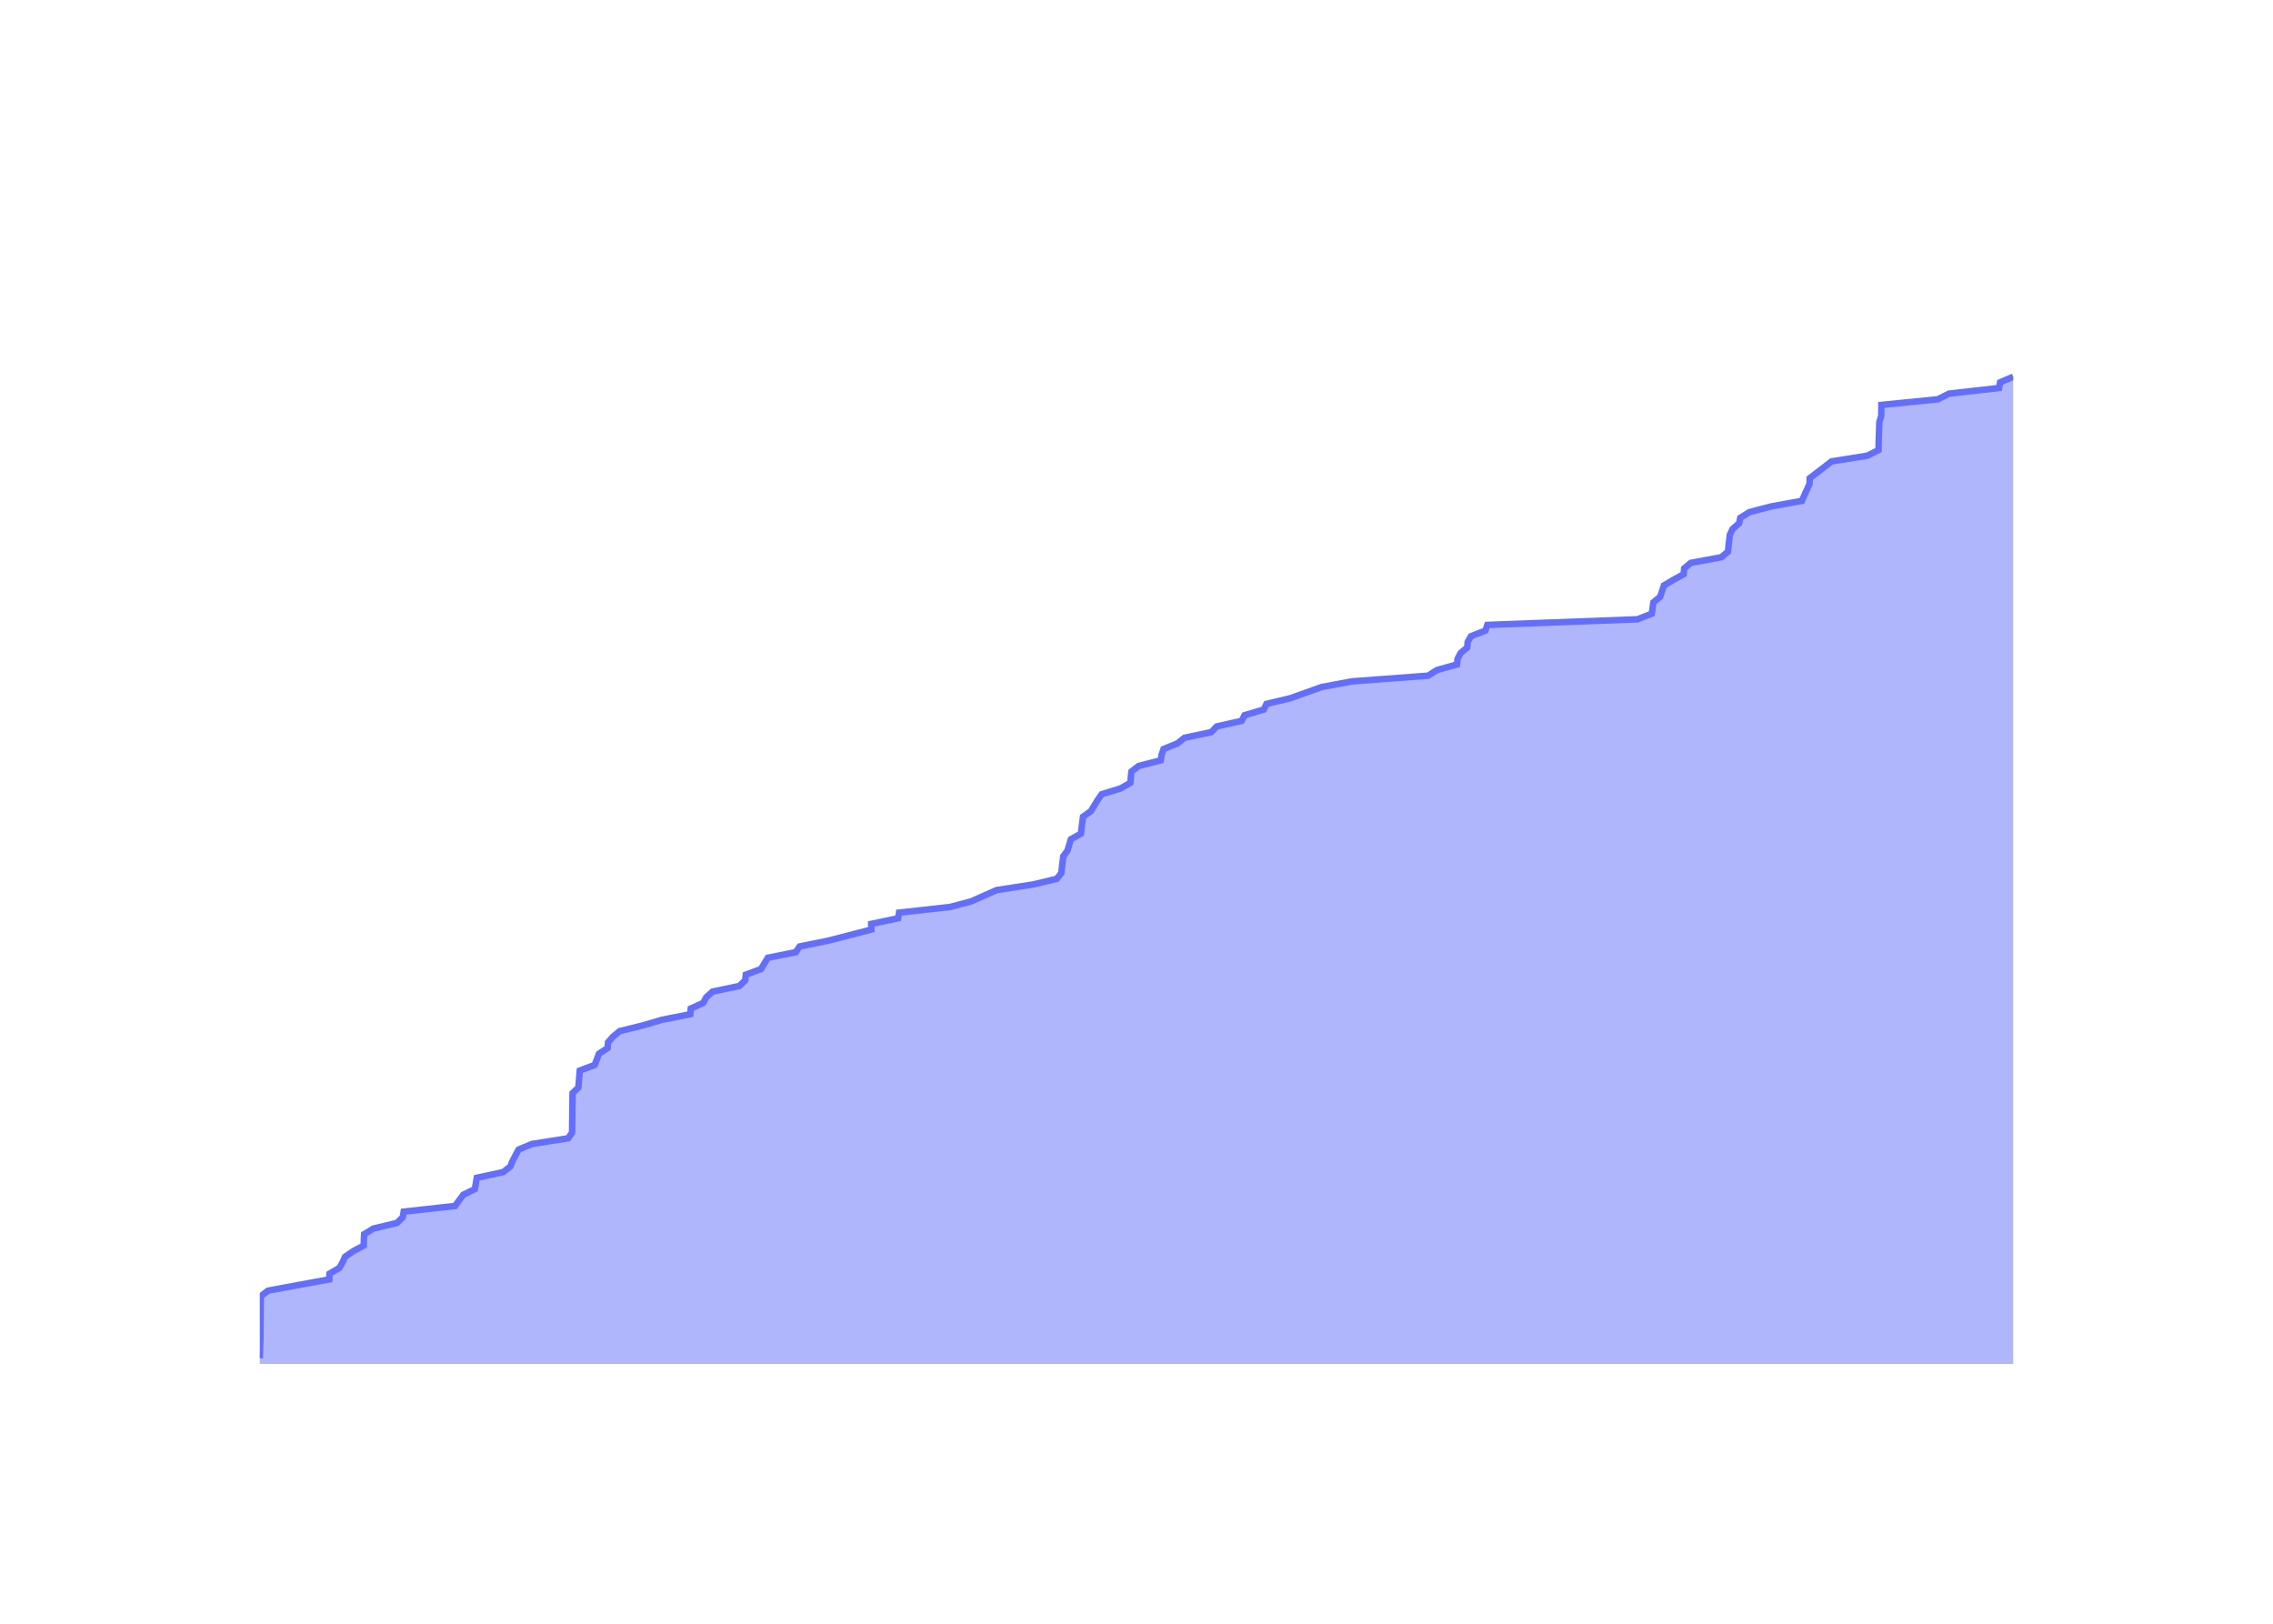
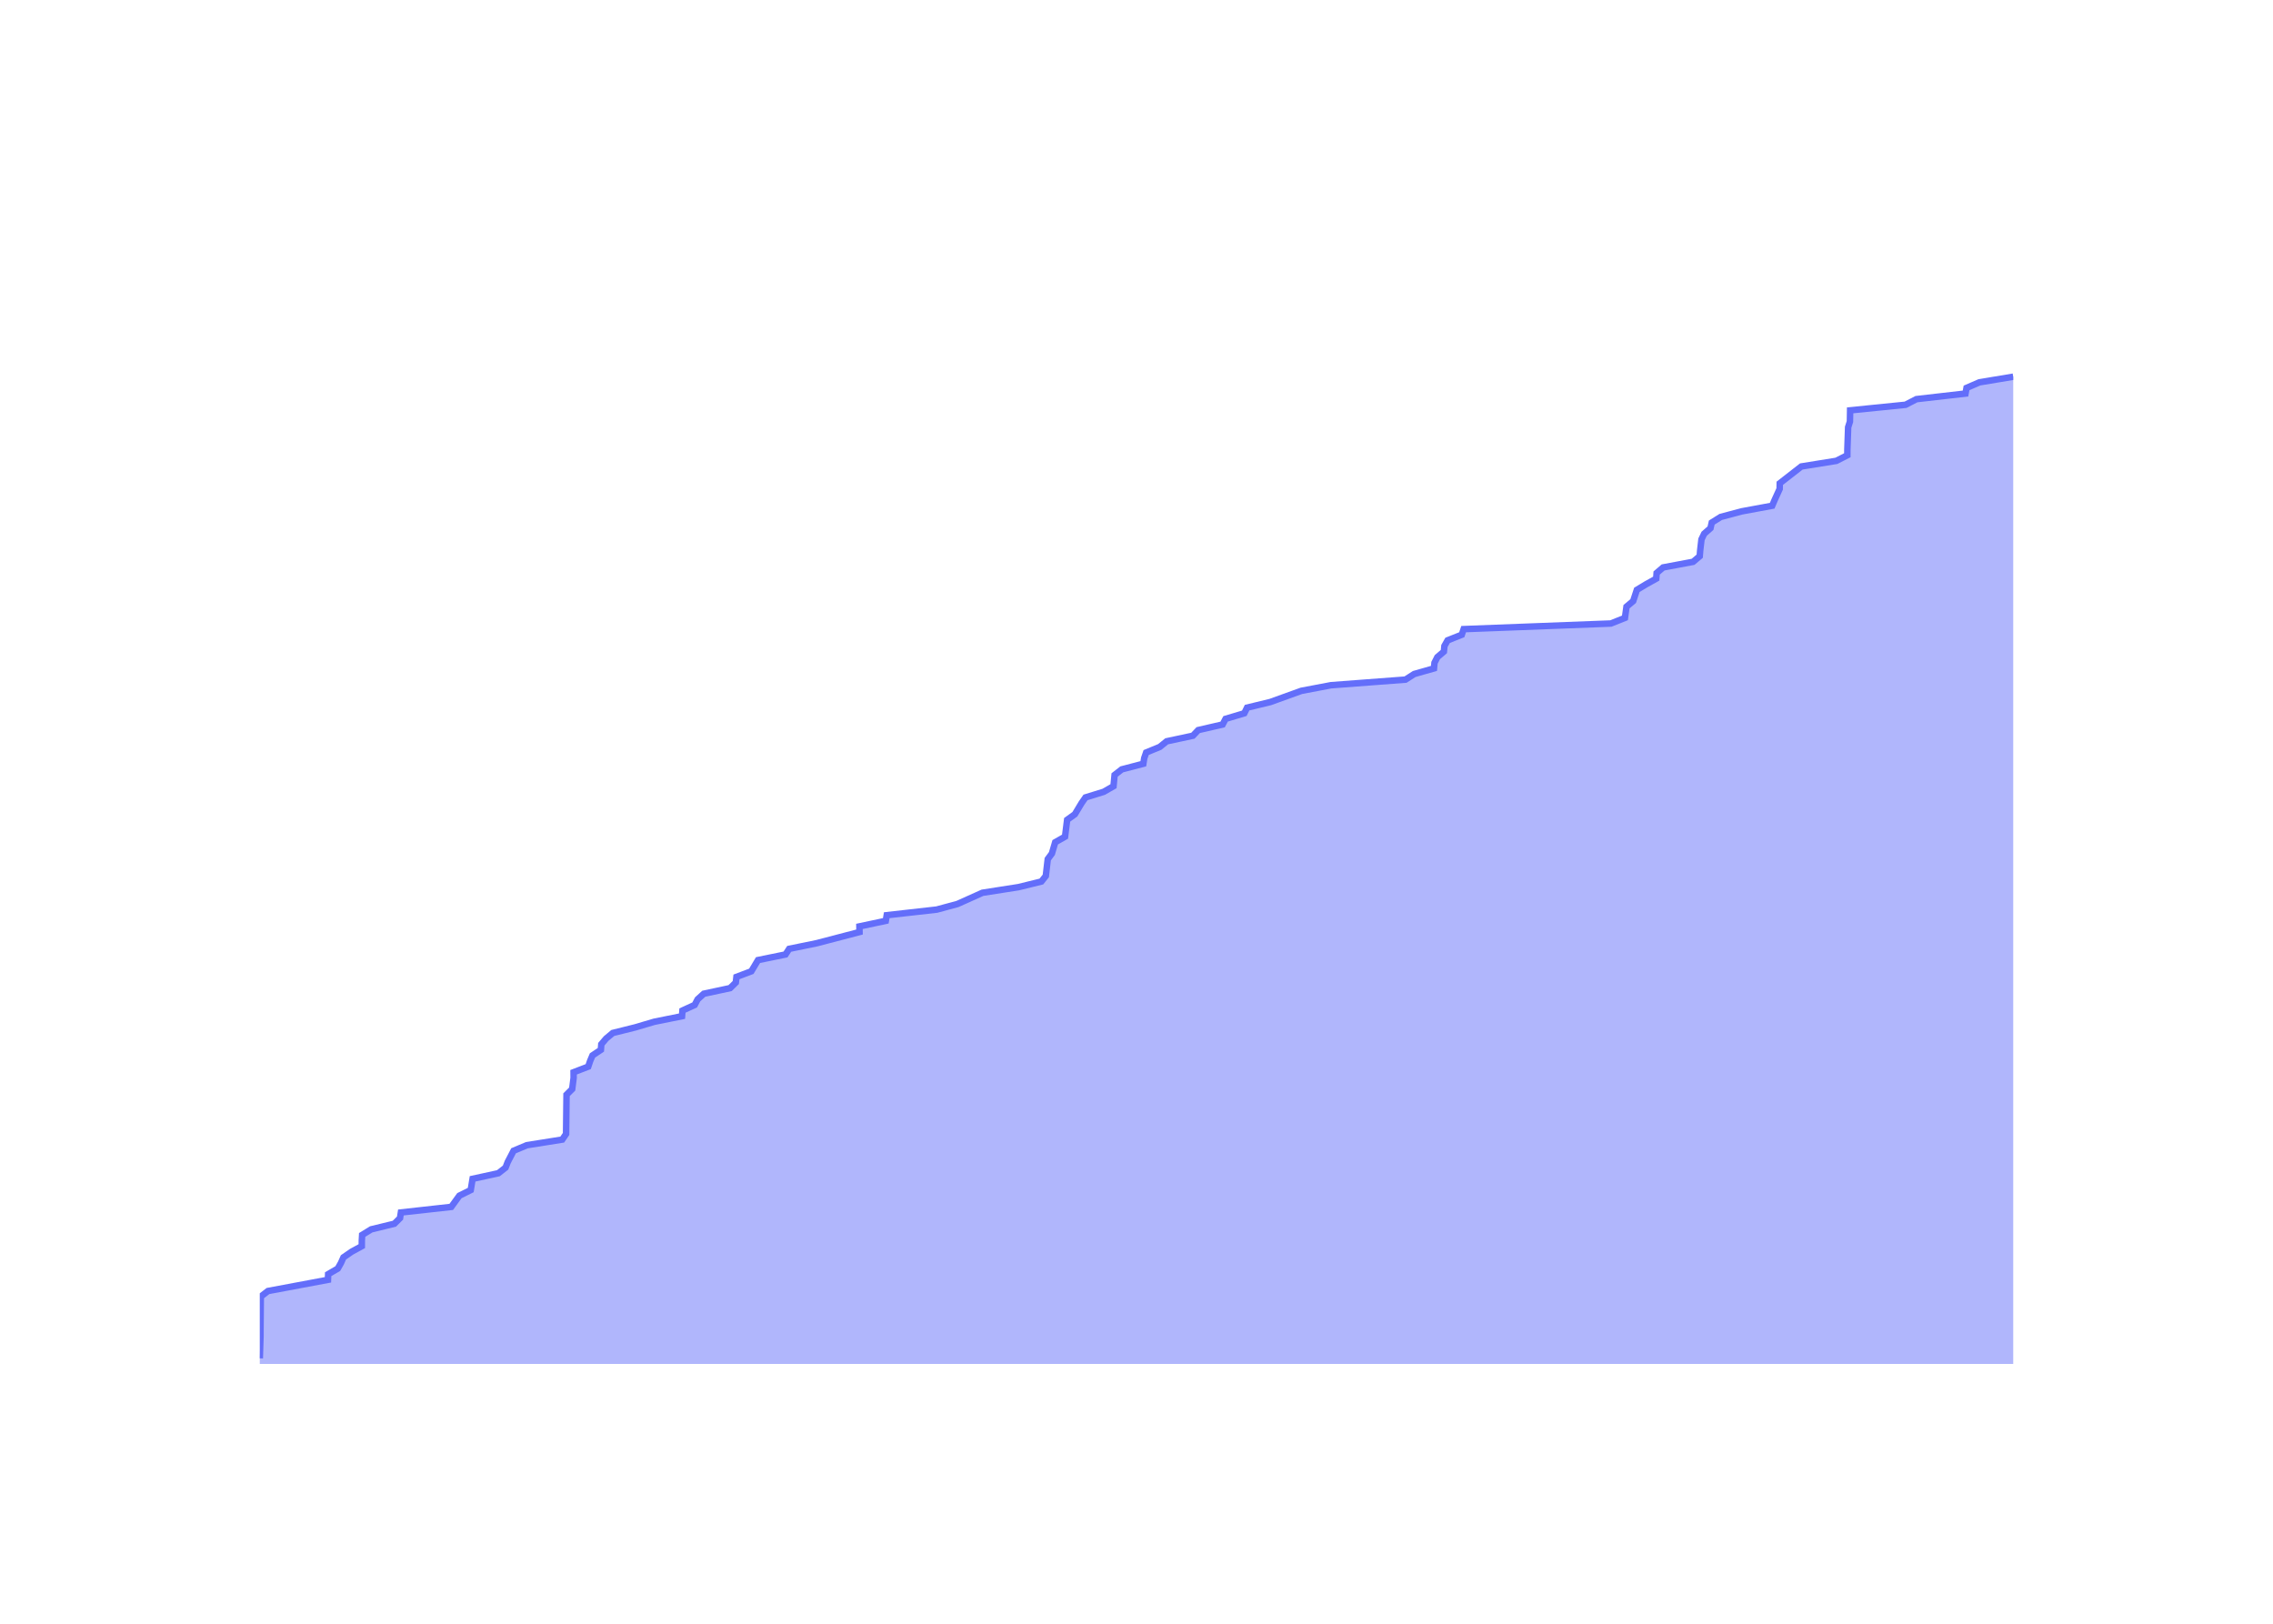
<svg xmlns="http://www.w3.org/2000/svg" class="main-svg" width="700" height="500" style="" viewBox="0 0 700 500">
  <rect x="0" y="0" width="700" height="500" style="fill: rgb(0, 0, 0); fill-opacity: 0;" />
-   <defs id="defs-8ad510">
+   <defs id="defs-a71d3d">
    <g class="clips">
-       <clipPath id="clip8ad510xyplot" class="plotclip">
+       <clipPath id="clipa71d3dxyplot" class="plotclip">
        <rect width="540" height="320" />
      </clipPath>
-       <clipPath class="axesclip" id="clip8ad510x">
+       <clipPath class="axesclip" id="clipa71d3dx">
        <rect x="80" y="0" width="540" height="500" />
      </clipPath>
-       <clipPath class="axesclip" id="clip8ad510y">
+       <clipPath class="axesclip" id="clipa71d3dy">
        <rect x="0" y="100" width="700" height="320" />
      </clipPath>
-       <clipPath class="axesclip" id="clip8ad510xy">
+       <clipPath class="axesclip" id="clipa71d3dxy">
        <rect x="80" y="100" width="540" height="320" />
      </clipPath>
    </g>
    <g class="gradients" />
    <g class="patterns" />
  </defs>
  <g class="bglayer">
    <rect class="bg" x="80" y="100" width="540" height="320" style="fill: rgb(0, 0, 0); fill-opacity: 0; stroke-width: 0;" />
  </g>
  <g class="layer-below">
    <g class="imagelayer" />
    <g class="shapelayer" />
  </g>
  <g class="cartesianlayer">
    <g class="subplot xy">
      <g class="layer-subplot">
        <g class="shapelayer" />
        <g class="imagelayer" />
      </g>
      <g class="minor-gridlayer">
        <g class="x" />
        <g class="y" />
      </g>
      <g class="gridlayer">
        <g class="x">
-           <path class="xgrid crisp" transform="translate(94.46,0)" d="M0,100v320" style="stroke: rgb(255, 255, 255); stroke-opacity: 1; stroke-width: 1px;" />
-           <path class="xgrid crisp" transform="translate(202.74,0)" d="M0,100v320" style="stroke: rgb(255, 255, 255); stroke-opacity: 1; stroke-width: 1px;" />
-           <path class="xgrid crisp" transform="translate(310.87,0)" d="M0,100v320" style="stroke: rgb(255, 255, 255); stroke-opacity: 1; stroke-width: 1px;" />
-           <path class="xgrid crisp" transform="translate(419.15,0)" d="M0,100v320" style="stroke: rgb(255, 255, 255); stroke-opacity: 1; stroke-width: 1px;" />
-           <path class="xgrid crisp" transform="translate(527.28,0)" d="M0,100v320" style="stroke: rgb(255, 255, 255); stroke-opacity: 1; stroke-width: 1px;" />
+           <path class="xgrid crisp" transform="translate(94.18,0)" d="M0,100v320" style="stroke: rgb(255, 255, 255); stroke-opacity: 1; stroke-width: 1px;" />
+           <path class="xgrid crisp" transform="translate(200.37,0)" d="M0,100v320" style="stroke: rgb(255, 255, 255); stroke-opacity: 1; stroke-width: 1px;" />
+           <path class="xgrid crisp" transform="translate(306.41,0)" d="M0,100v320" style="stroke: rgb(255, 255, 255); stroke-opacity: 1; stroke-width: 1px;" />
+           <path class="xgrid crisp" transform="translate(412.61,0)" d="M0,100v320" style="stroke: rgb(255, 255, 255); stroke-opacity: 1; stroke-width: 1px;" />
+           <path class="xgrid crisp" transform="translate(518.65,0)" d="M0,100v320" style="stroke: rgb(255, 255, 255); stroke-opacity: 1; stroke-width: 1px;" />
        </g>
        <g class="y">
-           <path class="ygrid crisp" transform="translate(0,333.14)" d="M80,0h540" style="stroke: rgb(255, 255, 255); stroke-opacity: 1; stroke-width: 1px;" />
-           <path class="ygrid crisp" transform="translate(0,246.29)" d="M80,0h540" style="stroke: rgb(255, 255, 255); stroke-opacity: 1; stroke-width: 1px;" />
-           <path class="ygrid crisp" transform="translate(0,159.43)" d="M80,0h540" style="stroke: rgb(255, 255, 255); stroke-opacity: 1; stroke-width: 1px;" />
+           <path class="ygrid crisp" transform="translate(0,333.64)" d="M80,0h540" style="stroke: rgb(255, 255, 255); stroke-opacity: 1; stroke-width: 1px;" />
+           <path class="ygrid crisp" transform="translate(0,247.27)" d="M80,0h540" style="stroke: rgb(255, 255, 255); stroke-opacity: 1; stroke-width: 1px;" />
+           <path class="ygrid crisp" transform="translate(0,160.91)" d="M80,0h540" style="stroke: rgb(255, 255, 255); stroke-opacity: 1; stroke-width: 1px;" />
        </g>
      </g>
      <g class="zerolinelayer">
        <path class="yzl zl crisp" transform="translate(0,420)" d="M80,0h540" style="stroke: rgb(255, 255, 255); stroke-opacity: 1; stroke-width: 2px;" />
      </g>
      <g class="layer-between">
        <g class="shapelayer" />
        <g class="imagelayer" />
      </g>
      <path class="xlines-below" />
      <path class="ylines-below" />
      <g class="overlines-below" />
      <g class="xaxislayer-below" />
      <g class="yaxislayer-below" />
      <g class="overaxes-below" />
      <g class="overplot">
-         <g class="xy" transform="translate(80,100)" clip-path="url(#clip8ad510xyplot)">
+         <g class="xy" transform="translate(80,100)" clip-path="url(#clipa71d3dxyplot)">
          <g class="scatterlayer mlayer">
-             <g class="trace scatter trace428f5f" style="stroke-miterlimit: 2;">
+             <g class="trace scatter traceeb5502" style="stroke-miterlimit: 2;">
              <g class="fills">
                <g>
-                   <path class="js-fill" d="M540,320L0,320L0,318.26L0.22,311.31L0.22,309.58L0.31,299.15L2.57,297.42L21.42,293.94L21.47,292.21L24.49,290.47L25.49,288.73L26.27,286.99L28.82,285.26L32.04,283.52L32.04,281.78L32.15,280.05L35,278.31L42.26,276.57L44.04,274.83L44.32,273.1L60.13,271.36L62.69,267.89L66.25,266.15L66.83,262.67L74.93,260.94L77.18,259.2L77.86,257.46L79.7,253.99L83.87,252.25L94.98,250.51L96.18,248.78L96.33,236.62L98.11,234.88L98.55,229.67L103.14,227.93L104.47,224.46L107.12,222.72L107.25,220.98L108.75,219.25L110.85,217.51L117.93,215.77L123.85,214.03L132.6,212.3L132.73,210.56L136.57,208.82L137.5,207.09L139.43,205.35L147.69,203.61L149.49,201.87L149.68,200.14L154.35,198.4L156.46,194.93L165.1,193.19L166.24,191.45L174.87,189.71L188.34,186.24L188.3,184.5L196.58,182.77L196.87,181.03L212.58,179.29L219.11,177.55L226.94,174.08L238.25,172.34L245.44,170.61L246.83,168.87L247.45,163.66L248.75,161.92L249.78,158.45L252.87,156.71L253.53,151.5L255.96,149.76L258.08,146.29L259.3,144.55L265.03,142.81L268.09,141.07L268.43,137.6L270.69,135.86L277.46,134.13L277.74,132.39L278.34,130.65L282.62,128.91L284.8,127.18L293.03,125.44L294.7,123.7L302.36,121.97L303.29,120.23L309.17,118.49L310.03,116.75L317.32,115.02L327.08,111.54L336.39,109.81L359.79,108.07L362.52,106.33L368.72,104.59L368.89,102.86L369.79,101.12L371.84,99.38L372.01,97.65L373.01,95.91L377.45,94.17L378.05,92.43L424.27,90.7L428.69,88.96L429.18,85.49L431.28,83.75L432.43,80.27L435.35,78.54L438.52,76.8L438.64,75.06L440.69,73.33L450.09,71.59L452.18,69.85L452.32,68.11L452.73,64.64L453.57,62.9L455.56,61.17L455.96,59.43L458.79,57.69L465.43,55.95L474.93,54.22L475.68,52.48L477.27,49.01L477.31,47.27L484.09,42.06L495.08,40.32L498.53,38.58L498.54,36.85L498.78,29.9L499.35,28.16L499.4,24.69L516.81,22.95L520.23,21.21L535.64,19.47L535.96,17.74L540,16" style="fill: rgb(99, 110, 250); fill-opacity: 0.5; stroke-width: 0;" />
+                   <path class="js-fill" d="M540,320L0,320L0,318.27L0.22,311.36L0.22,309.64L0.31,299.27L2.52,297.55L21,294.09L21.06,292.36L24.02,290.64L25,288.91L25.77,287.18L28.27,285.45L31.42,283.73L31.43,282L31.53,280.27L34.33,278.55L41.45,276.82L43.19,275.09L43.46,273.36L58.97,271.64L61.48,268.18L64.97,266.45L65.54,263L73.48,261.27L75.69,259.55L76.36,257.82L78.16,254.36L82.25,252.64L93.15,250.91L94.33,249.18L94.47,237.09L96.21,235.36L96.65,231.91L96.64,230.18L101.15,228.45L101.73,226.73L102.46,225L105.05,223.27L105.18,221.55L106.65,219.82L108.71,218.09L115.65,216.36L121.46,214.64L130.04,212.91L130.17,211.18L133.94,209.45L134.84,207.73L136.74,206L144.84,204.27L146.6,202.55L146.8,200.82L151.38,199.09L153.44,195.64L161.91,193.91L163.04,192.18L171.5,190.45L184.7,187L184.67,185.27L192.79,183.55L193.08,181.82L208.48,180.09L214.88,178.36L222.56,174.91L233.65,173.18L240.7,171.45L242.07,169.73L242.67,164.55L243.95,162.82L244.96,159.36L247.99,157.64L248.64,152.45L251.02,150.73L253.1,147.27L254.3,145.55L259.91,143.82L262.92,142.09L263.25,138.64L265.47,136.91L272.1,135.18L272.38,133.45L272.97,131.73L277.17,130L279.3,128.27L287.37,126.55L289.01,124.82L296.52,123.09L297.43,121.36L303.2,119.64L304.05,117.91L311.2,116.18L320.77,112.73L329.9,111L352.85,109.27L355.52,107.55L361.61,105.82L361.77,104.09L362.65,102.36L364.66,100.64L364.83,98.91L365.81,97.18L370.17,95.45L370.75,93.73L416.08,92L420.42,90.27L420.9,86.82L422.96,85.09L424.09,81.64L426.95,79.91L430.06,78.18L430.18,76.45L432.18,74.73L441.41,73L443.45,71.27L443.59,69.55L443.99,66.09L444.82,64.36L446.77,62.64L447.16,60.91L449.93,59.18L456.45,57.45L465.77,55.73L466.5,54L468.07,50.55L468.1,48.82L474.75,43.64L485.53,41.91L488.91,40.18L488.92,38.45L489.16,31.55L489.71,29.82L489.77,26.36L506.84,24.64L510.19,22.91L525.3,21.18L525.62,19.45L529.58,17.73L540,16" style="fill: rgb(99, 110, 250); fill-opacity: 0.5; stroke-width: 0;" />
                </g>
              </g>
              <g class="errorbars" />
              <g class="lines">
-                 <path class="js-line" d="M0,318.26L0.22,311.31L0.22,309.58L0.31,299.15L2.57,297.42L21.42,293.94L21.47,292.21L24.49,290.47L25.49,288.73L26.27,286.99L28.82,285.26L32.04,283.52L32.04,281.78L32.15,280.05L35,278.31L42.26,276.57L44.04,274.83L44.32,273.1L60.13,271.36L62.69,267.89L66.25,266.15L66.83,262.67L74.93,260.94L77.18,259.2L77.86,257.46L79.7,253.99L83.87,252.25L94.98,250.51L96.18,248.78L96.33,236.62L98.11,234.88L98.55,229.67L103.14,227.93L104.47,224.46L107.12,222.72L107.25,220.98L108.75,219.25L110.85,217.51L117.93,215.77L123.85,214.03L132.6,212.3L132.73,210.56L136.57,208.82L137.5,207.09L139.43,205.35L147.69,203.61L149.49,201.87L149.68,200.14L154.35,198.4L156.46,194.93L165.1,193.19L166.24,191.45L174.87,189.71L188.34,186.24L188.3,184.5L196.58,182.77L196.87,181.03L212.58,179.29L219.11,177.55L226.94,174.08L238.25,172.34L245.44,170.61L246.83,168.87L247.45,163.66L248.75,161.92L249.78,158.45L252.87,156.71L253.53,151.5L255.96,149.76L258.08,146.29L259.3,144.55L265.03,142.81L268.09,141.07L268.43,137.6L270.69,135.86L277.46,134.13L277.74,132.39L278.34,130.65L282.62,128.91L284.8,127.18L293.03,125.44L294.7,123.7L302.36,121.97L303.29,120.23L309.17,118.49L310.03,116.75L317.32,115.02L327.08,111.54L336.39,109.81L359.79,108.07L362.52,106.33L368.72,104.59L368.89,102.86L369.79,101.12L371.84,99.38L372.01,97.65L373.01,95.91L377.45,94.17L378.05,92.43L424.27,90.7L428.69,88.96L429.18,85.49L431.28,83.75L432.43,80.27L435.35,78.54L438.52,76.8L438.64,75.06L440.69,73.33L450.09,71.59L452.18,69.85L452.32,68.11L452.73,64.64L453.57,62.9L455.56,61.17L455.96,59.43L458.79,57.69L465.43,55.95L474.93,54.22L475.68,52.48L477.27,49.01L477.31,47.27L484.09,42.06L495.08,40.32L498.53,38.58L498.54,36.85L498.78,29.9L499.35,28.16L499.4,24.69L516.81,22.95L520.23,21.21L535.64,19.47L535.96,17.74L540,16" style="vector-effect: none; fill: none; stroke: rgb(99, 110, 250); stroke-opacity: 1; stroke-width: 2px; opacity: 1;" />
+                 <path class="js-line" d="M0,318.27L0.22,311.36L0.22,309.64L0.31,299.27L2.52,297.55L21,294.09L21.06,292.36L24.02,290.64L25,288.91L25.77,287.18L28.27,285.45L31.42,283.73L31.43,282L31.53,280.27L34.33,278.55L41.45,276.82L43.19,275.09L43.46,273.36L58.97,271.64L61.48,268.18L64.97,266.45L65.54,263L73.48,261.27L75.69,259.55L76.36,257.82L78.16,254.36L82.25,252.64L93.15,250.91L94.33,249.18L94.47,237.09L96.21,235.36L96.65,231.91L96.64,230.18L101.15,228.45L101.73,226.73L102.46,225L105.05,223.27L105.18,221.55L106.65,219.82L108.71,218.09L115.65,216.36L121.46,214.64L130.04,212.91L130.17,211.18L133.94,209.45L134.84,207.73L136.74,206L144.84,204.27L146.6,202.55L146.8,200.82L151.38,199.09L153.44,195.64L161.91,193.91L163.04,192.18L171.5,190.45L184.7,187L184.67,185.27L192.79,183.55L193.08,181.82L208.48,180.09L214.88,178.36L222.56,174.91L233.65,173.18L240.7,171.45L242.07,169.73L242.67,164.55L243.95,162.82L244.96,159.36L247.99,157.64L248.64,152.45L251.02,150.73L253.1,147.27L254.3,145.55L259.91,143.82L262.92,142.09L263.25,138.64L265.47,136.91L272.1,135.18L272.38,133.45L272.97,131.73L277.17,130L279.3,128.27L287.37,126.55L289.01,124.82L296.52,123.09L297.43,121.36L303.2,119.64L304.05,117.91L311.2,116.18L320.77,112.73L329.9,111L352.85,109.27L355.52,107.55L361.61,105.82L361.77,104.09L362.65,102.36L364.66,100.64L364.83,98.91L365.81,97.18L370.17,95.45L370.75,93.73L416.08,92L420.42,90.27L420.9,86.82L422.96,85.09L424.09,81.64L426.95,79.91L430.06,78.18L430.18,76.45L432.18,74.73L441.41,73L443.45,71.27L443.59,69.55L443.99,66.09L444.82,64.36L446.77,62.64L447.16,60.91L449.93,59.18L456.45,57.45L465.77,55.73L466.5,54L468.07,50.55L468.1,48.82L474.75,43.64L485.53,41.91L488.91,40.18L488.92,38.45L489.16,31.55L489.71,29.82L489.77,26.36L506.84,24.64L510.19,22.91L525.3,21.18L525.62,19.45L529.58,17.73L540,16" style="vector-effect: none; fill: none; stroke: rgb(99, 110, 250); stroke-opacity: 1; stroke-width: 2px; opacity: 1;" />
              </g>
              <g class="points" />
              <g class="text" />
            </g>
          </g>
        </g>
      </g>
      <g class="zerolinelayer-above" />
      <path class="xlines-above crisp" d="M0,0" style="fill: none;" />
      <path class="ylines-above crisp" d="M0,0" style="fill: none;" />
      <g class="overlines-above" />
      <g class="xaxislayer-above">
        <g class="xtick">
-           <text text-anchor="middle" x="0" y="439" transform="translate(94.46,0)" style="font-family: 'Open Sans'; font-size: 18px; fill: rgb(255, 255, 255); fill-opacity: 1; white-space: pre;">2016</text>
+           <text text-anchor="middle" x="0" y="439" transform="translate(94.18,0)" style="font-family: 'Open Sans'; font-size: 18px; fill: rgb(255, 255, 255); fill-opacity: 1; white-space: pre;">2016</text>
        </g>
        <g class="xtick">
-           <text text-anchor="middle" x="0" y="439" style="font-family: 'Open Sans'; font-size: 18px; fill: rgb(255, 255, 255); fill-opacity: 1; white-space: pre;" transform="translate(202.74,0)">2018</text>
+           <text text-anchor="middle" x="0" y="439" style="font-family: 'Open Sans'; font-size: 18px; fill: rgb(255, 255, 255); fill-opacity: 1; white-space: pre;" transform="translate(200.37,0)">2018</text>
        </g>
        <g class="xtick">
-           <text text-anchor="middle" x="0" y="439" style="font-family: 'Open Sans'; font-size: 18px; fill: rgb(255, 255, 255); fill-opacity: 1; white-space: pre;" transform="translate(310.87,0)">2020</text>
+           <text text-anchor="middle" x="0" y="439" style="font-family: 'Open Sans'; font-size: 18px; fill: rgb(255, 255, 255); fill-opacity: 1; white-space: pre;" transform="translate(306.41,0)">2020</text>
        </g>
        <g class="xtick">
-           <text text-anchor="middle" x="0" y="439" style="font-family: 'Open Sans'; font-size: 18px; fill: rgb(255, 255, 255); fill-opacity: 1; white-space: pre;" transform="translate(419.15,0)">2022</text>
+           <text text-anchor="middle" x="0" y="439" style="font-family: 'Open Sans'; font-size: 18px; fill: rgb(255, 255, 255); fill-opacity: 1; white-space: pre;" transform="translate(412.61,0)">2022</text>
        </g>
        <g class="xtick">
-           <text text-anchor="middle" x="0" y="439" style="font-family: 'Open Sans'; font-size: 18px; fill: rgb(255, 255, 255); fill-opacity: 1; white-space: pre;" transform="translate(527.28,0)">2024</text>
+           <text text-anchor="middle" x="0" y="439" style="font-family: 'Open Sans'; font-size: 18px; fill: rgb(255, 255, 255); fill-opacity: 1; white-space: pre;" transform="translate(518.65,0)">2024</text>
        </g>
      </g>
      <g class="yaxislayer-above">
        <g class="ytick">
          <text text-anchor="end" x="79" y="6.3" transform="translate(0,420)" style="font-family: 'Open Sans'; font-size: 18px; fill: rgb(255, 255, 255); fill-opacity: 1; white-space: pre;">0</text>
        </g>
        <g class="ytick">
-           <text text-anchor="end" x="79" y="6.3" style="font-family: 'Open Sans'; font-size: 18px; fill: rgb(255, 255, 255); fill-opacity: 1; white-space: pre;" transform="translate(0,333.14)">50</text>
+           <text text-anchor="end" x="79" y="6.3" style="font-family: 'Open Sans'; font-size: 18px; fill: rgb(255, 255, 255); fill-opacity: 1; white-space: pre;" transform="translate(0,333.64)">50</text>
        </g>
        <g class="ytick">
-           <text text-anchor="end" x="79" y="6.3" style="font-family: 'Open Sans'; font-size: 18px; fill: rgb(255, 255, 255); fill-opacity: 1; white-space: pre;" transform="translate(0,246.29)">100</text>
+           <text text-anchor="end" x="79" y="6.3" style="font-family: 'Open Sans'; font-size: 18px; fill: rgb(255, 255, 255); fill-opacity: 1; white-space: pre;" transform="translate(0,247.27)">100</text>
        </g>
        <g class="ytick">
-           <text text-anchor="end" x="79" y="6.3" style="font-family: 'Open Sans'; font-size: 18px; fill: rgb(255, 255, 255); fill-opacity: 1; white-space: pre;" transform="translate(0,159.43)">150</text>
+           <text text-anchor="end" x="79" y="6.3" style="font-family: 'Open Sans'; font-size: 18px; fill: rgb(255, 255, 255); fill-opacity: 1; white-space: pre;" transform="translate(0,160.91)">150</text>
        </g>
      </g>
      <g class="overaxes-above" />
    </g>
  </g>
  <g class="polarlayer" />
  <g class="smithlayer" />
  <g class="ternarylayer" />
  <g class="geolayer" />
  <g class="funnelarealayer" />
  <g class="pielayer" />
  <g class="iciclelayer" />
  <g class="treemaplayer" />
  <g class="sunburstlayer" />
  <g class="glimages" />
-   <defs id="topdefs-8ad510">
+   <defs id="topdefs-a71d3d">
    <g class="clips" />
  </defs>
  <g class="layer-above">
    <g class="imagelayer" />
    <g class="shapelayer" />
  </g>
  <g class="infolayer">
    <g class="g-gtitle">
      <text class="gtitle" x="35" y="50" text-anchor="start" dy="0em" style="opacity: 1; font-family: 'Open Sans'; font-size: 25px; fill: rgb(255, 255, 255); fill-opacity: 1; white-space: pre;">MultiQC modules over time</text>
    </g>
    <g class="g-xtitle">
      <text class="xtitle" x="350" y="472.9" text-anchor="middle" style="opacity: 1; font-family: 'Open Sans'; font-size: 22px; fill: rgb(255, 255, 255); fill-opacity: 1; white-space: pre;">Date</text>
    </g>
    <g class="g-ytitle">
      <text class="ytitle" transform="rotate(-90,29.8,260)" x="29.8" y="260" text-anchor="middle" style="opacity: 1; font-family: 'Open Sans'; font-size: 22px; fill: rgb(255, 255, 255); fill-opacity: 1; white-space: pre;">Number of modules</text>
    </g>
  </g>
</svg>
